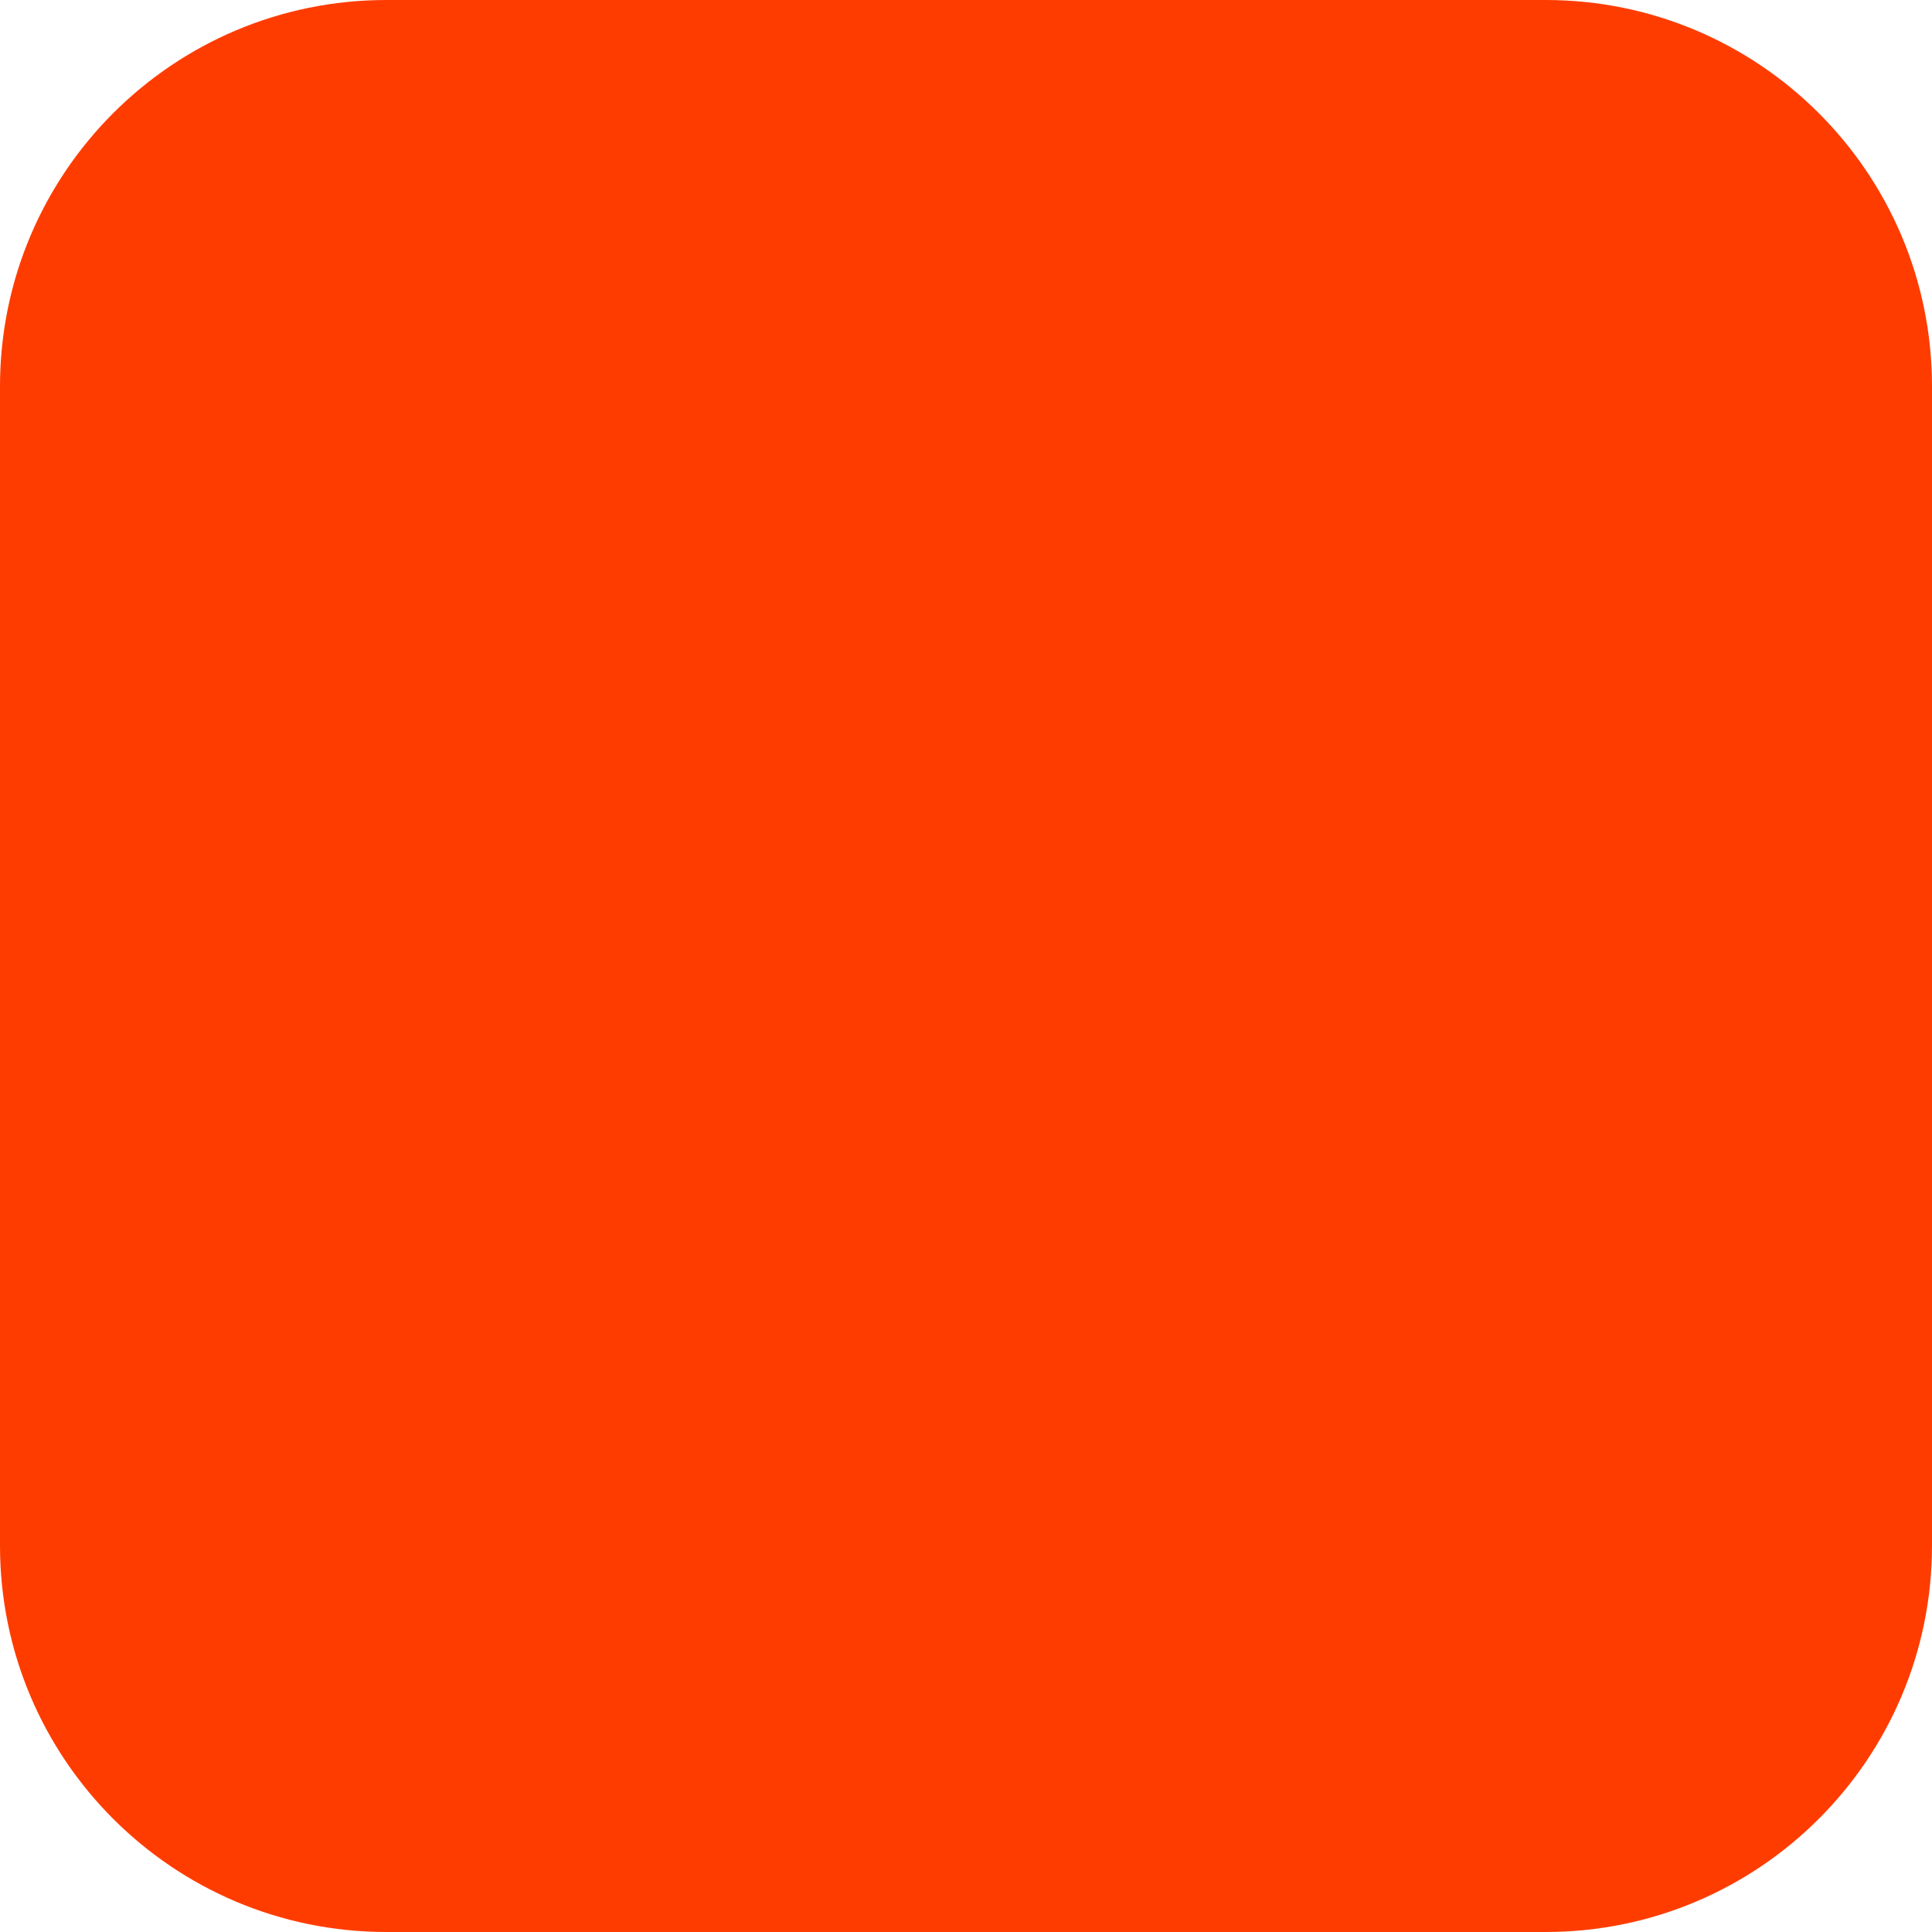
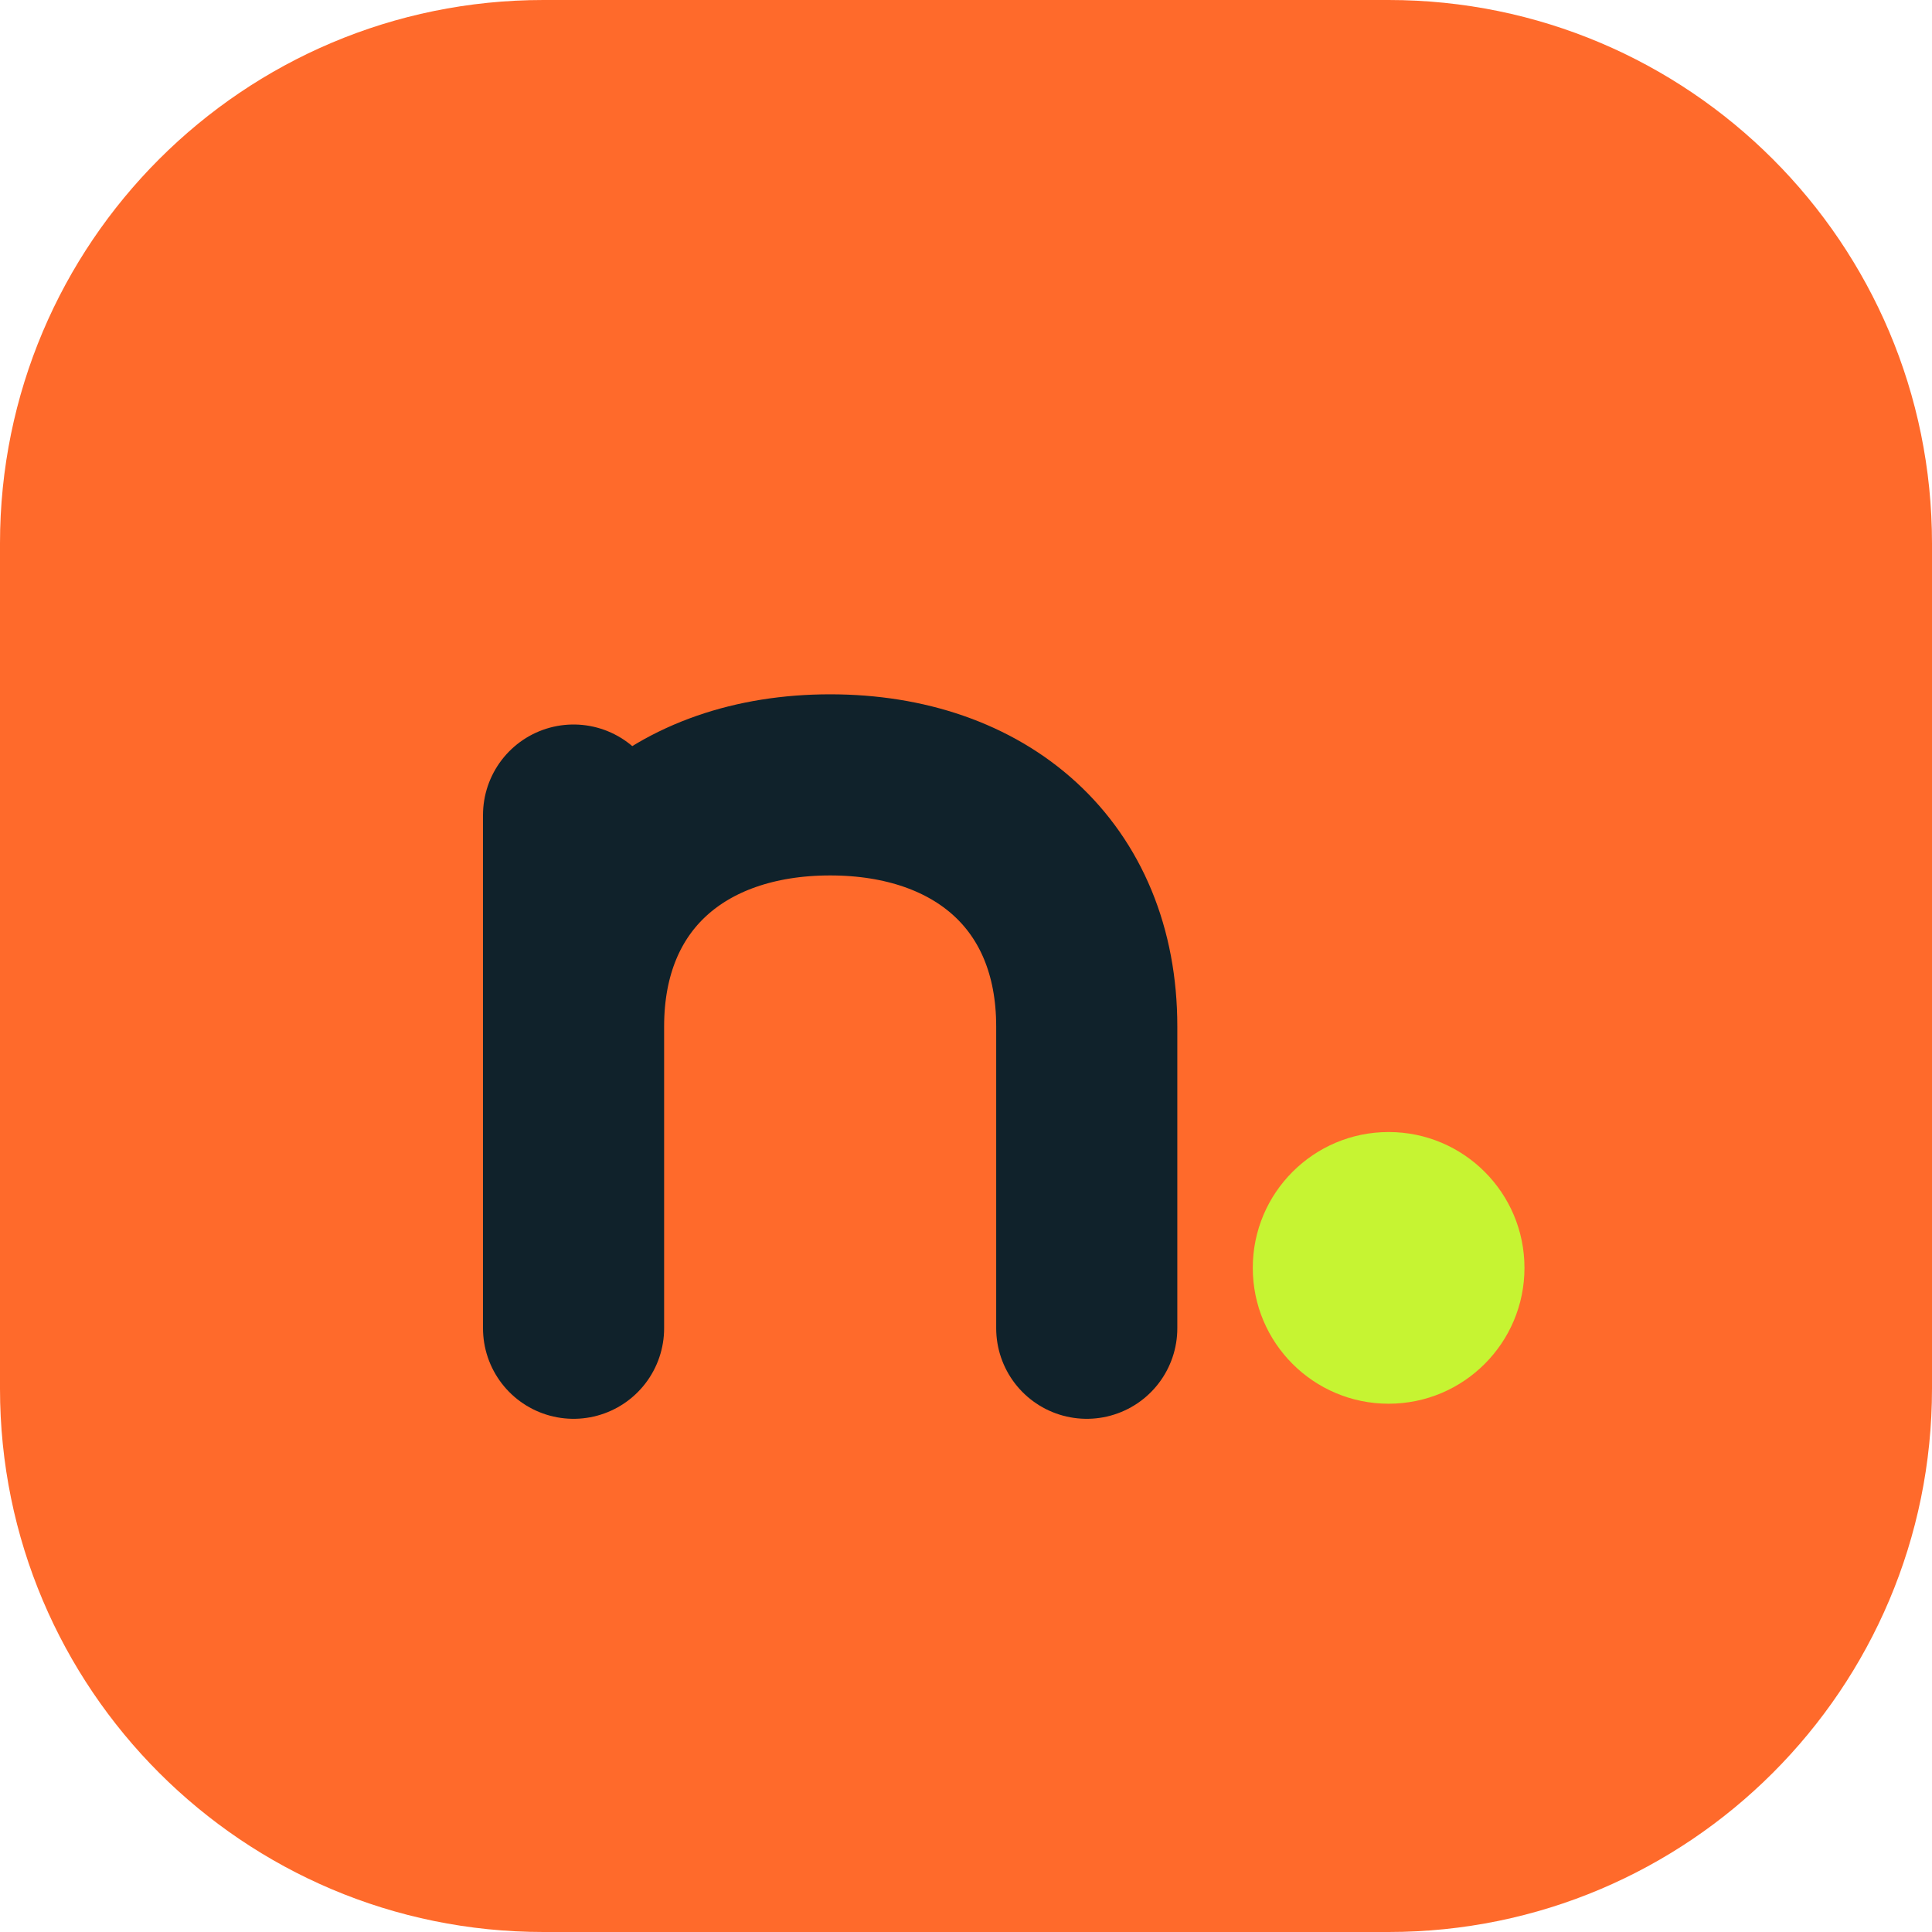
- <svg xmlns="http://www.w3.org/2000/svg" width="180" height="180" viewBox="0 0 180 180" fill="none">
-   <rect width="180" height="180" rx="36" fill="#FF3C00" />
+ <svg xmlns="http://www.w3.org/2000/svg" width="64" height="64" viewBox="0 0 64 64" fill="none">
+   <rect width="64" height="64" rx="18" fill="#FF6A2B" />
+   <path d="M19 44V27M19 34c0-5 3.5-8 8.5-8s8.5 3 8.5 8v10" stroke="#10222B" stroke-width="6" stroke-linecap="round" stroke-linejoin="round" />
+   <circle cx="46" cy="42" r="4.5" fill="#C6F432" />
</svg>
